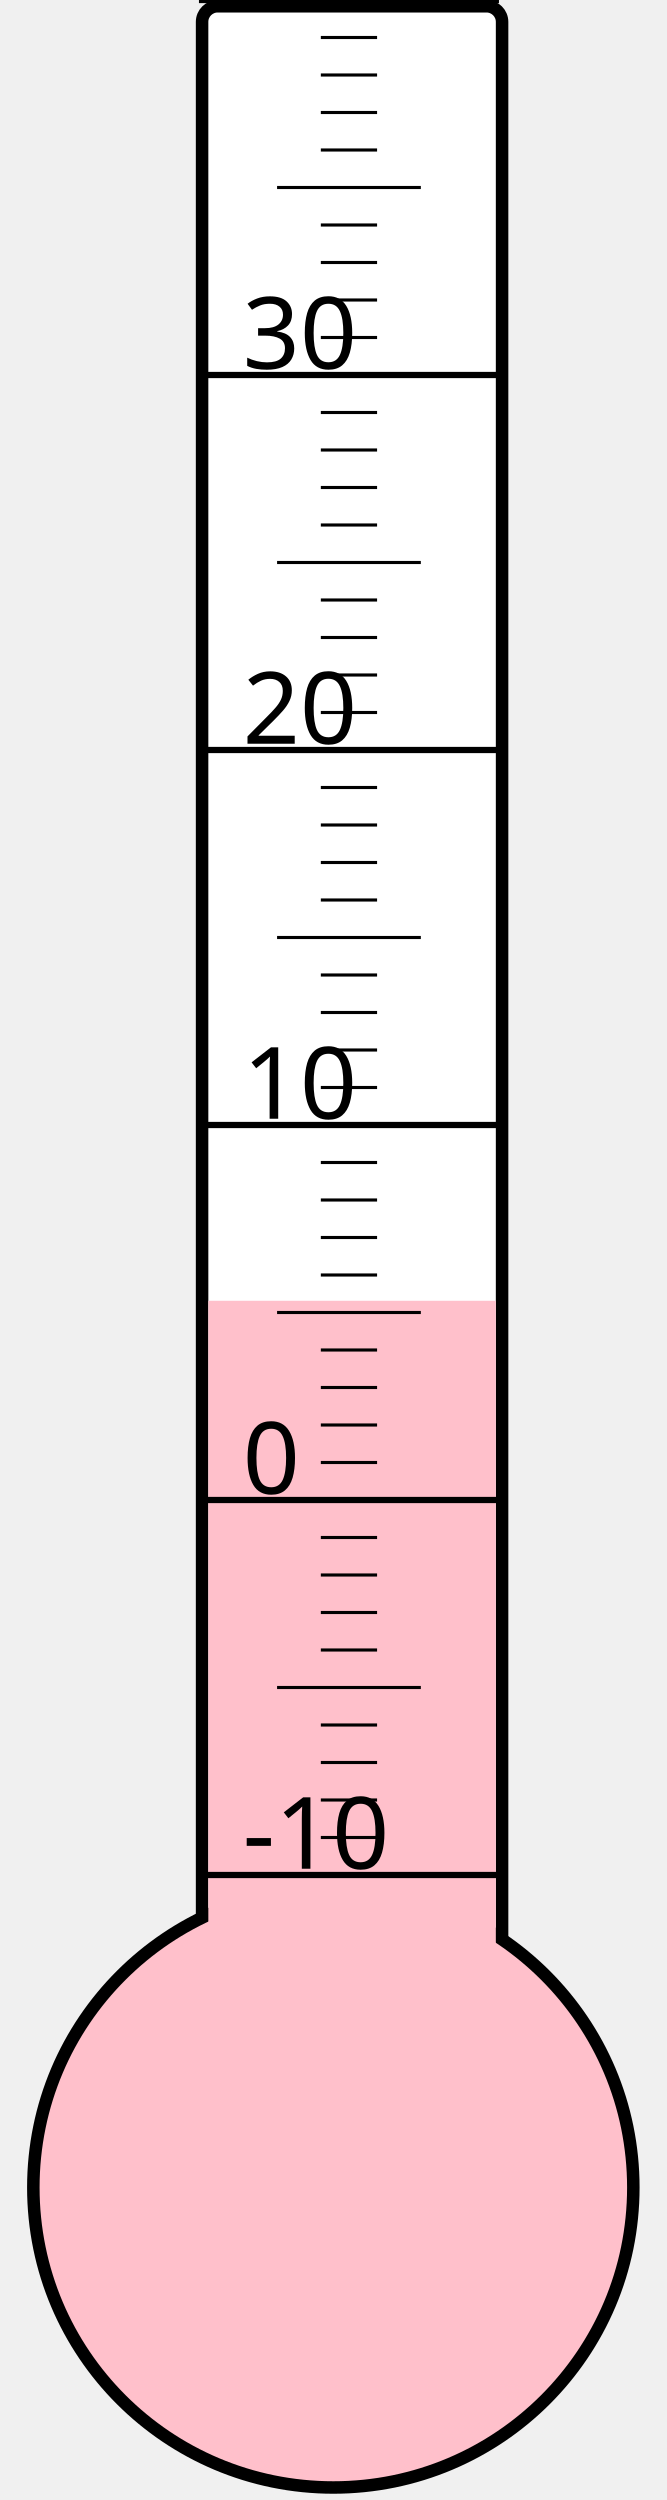
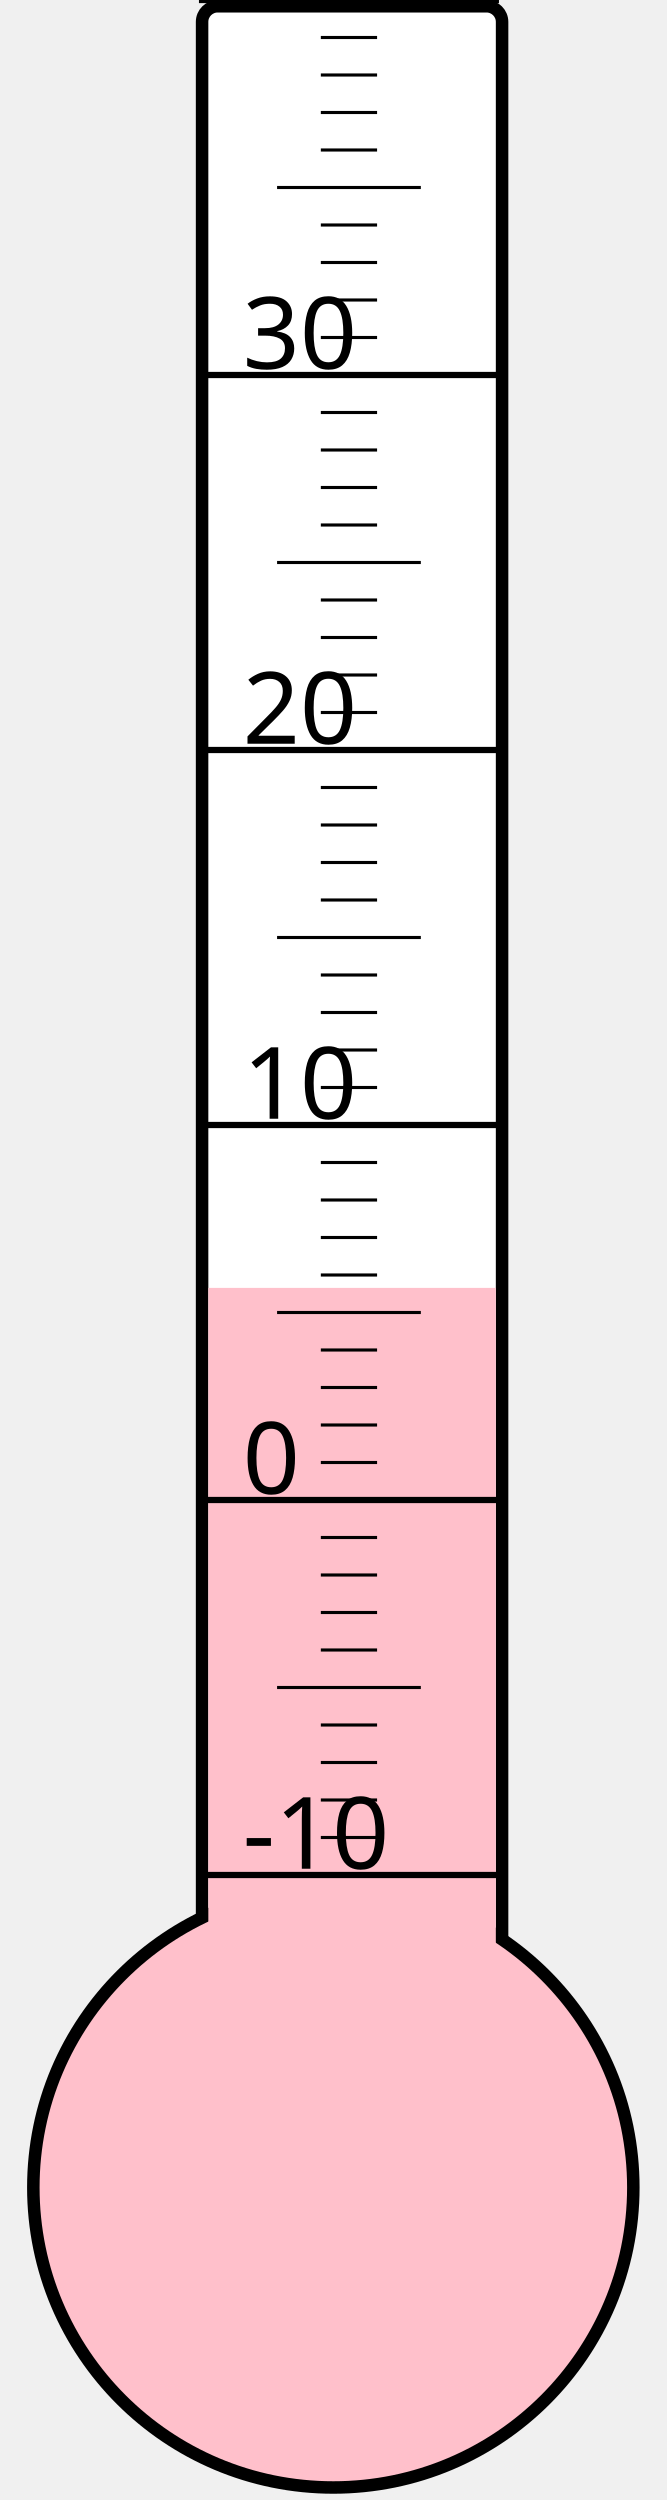
<svg xmlns="http://www.w3.org/2000/svg" width="40px" height="150px" viewBox="0 0 200 800">
  <rect width="200" height="800" x="0" y="0" style="fill: #ffffeb; fill-opacity: 0;" />
  <rect width="96" height="680" x="58" y="2" rx="5" ry="5" style="fill: white; fill-opacity: 1; stroke: black; stroke-width: 4;" />
  <circle cx="100" cy="700" r="96" style="fill: pink; stroke: black; stroke-width: 4;" />
-   <rect width="92" height="283.75" x="60" y="416.25" style="fill: pink; fill-opacity: 1; stroke-width: 0;" />
+   <rect width="92" height="287.875" x="60" y="412.125" style="fill: pink; fill-opacity: 1; stroke-width: 0;" />
  <text x="71" y="598" style="font-family: sans-serif; font-size: 24pt;">-10</text>
  <text x="71" y="478" style="font-family: sans-serif; font-size: 24pt;">0</text>
  <text x="71" y="358" style="font-family: sans-serif; font-size: 24pt;">10</text>
  <text x="71" y="238" style="font-family: sans-serif; font-size: 24pt;">20</text>
  <text x="71" y="118" style="font-family: sans-serif; font-size: 24pt;">30</text>
  <g style="stroke: black;">
    <line x1="57" y1="600" x2="153" y2="600" style="stroke-width: 2;" />
    <line x1="96" y1="588" x2="114" y2="588" style="stroke-width: 1;" />
    <line x1="96" y1="576" x2="114" y2="576" style="stroke-width: 1;" />
    <line x1="96" y1="564" x2="114" y2="564" style="stroke-width: 1;" />
    <line x1="96" y1="552" x2="114" y2="552" style="stroke-width: 1;" />
    <line x1="82" y1="540" x2="128" y2="540" style="stroke-width: 1;" />
    <line x1="96" y1="528" x2="114" y2="528" style="stroke-width: 1;" />
    <line x1="96" y1="516" x2="114" y2="516" style="stroke-width: 1;" />
    <line x1="96" y1="504" x2="114" y2="504" style="stroke-width: 1;" />
    <line x1="96" y1="492" x2="114" y2="492" style="stroke-width: 1;" />
    <line x1="57" y1="480" x2="153" y2="480" style="stroke-width: 2;" />
    <line x1="96" y1="468" x2="114" y2="468" style="stroke-width: 1;" />
    <line x1="96" y1="456" x2="114" y2="456" style="stroke-width: 1;" />
    <line x1="96" y1="444" x2="114" y2="444" style="stroke-width: 1;" />
    <line x1="96" y1="432" x2="114" y2="432" style="stroke-width: 1;" />
    <line x1="82" y1="420" x2="128" y2="420" style="stroke-width: 1;" />
    <line x1="96" y1="408" x2="114" y2="408" style="stroke-width: 1;" />
    <line x1="96" y1="396" x2="114" y2="396" style="stroke-width: 1;" />
    <line x1="96" y1="384" x2="114" y2="384" style="stroke-width: 1;" />
    <line x1="96" y1="372" x2="114" y2="372" style="stroke-width: 1;" />
    <line x1="57" y1="360" x2="153" y2="360" style="stroke-width: 2;" />
    <line x1="96" y1="348" x2="114" y2="348" style="stroke-width: 1;" />
    <line x1="96" y1="336" x2="114" y2="336" style="stroke-width: 1;" />
    <line x1="96" y1="324" x2="114" y2="324" style="stroke-width: 1;" />
    <line x1="96" y1="312" x2="114" y2="312" style="stroke-width: 1;" />
    <line x1="82" y1="300" x2="128" y2="300" style="stroke-width: 1;" />
    <line x1="96" y1="288" x2="114" y2="288" style="stroke-width: 1;" />
    <line x1="96" y1="276" x2="114" y2="276" style="stroke-width: 1;" />
    <line x1="96" y1="264" x2="114" y2="264" style="stroke-width: 1;" />
    <line x1="96" y1="252" x2="114" y2="252" style="stroke-width: 1;" />
    <line x1="57" y1="240" x2="153" y2="240" style="stroke-width: 2;" />
    <line x1="96" y1="228" x2="114" y2="228" style="stroke-width: 1;" />
    <line x1="96" y1="216" x2="114" y2="216" style="stroke-width: 1;" />
    <line x1="96" y1="204" x2="114" y2="204" style="stroke-width: 1;" />
    <line x1="96" y1="192" x2="114" y2="192" style="stroke-width: 1;" />
    <line x1="82" y1="180" x2="128" y2="180" style="stroke-width: 1;" />
    <line x1="96" y1="168" x2="114" y2="168" style="stroke-width: 1;" />
    <line x1="96" y1="156" x2="114" y2="156" style="stroke-width: 1;" />
    <line x1="96" y1="144" x2="114" y2="144" style="stroke-width: 1;" />
    <line x1="96" y1="132" x2="114" y2="132" style="stroke-width: 1;" />
    <line x1="57" y1="120" x2="153" y2="120" style="stroke-width: 2;" />
    <line x1="96" y1="108" x2="114" y2="108" style="stroke-width: 1;" />
    <line x1="96" y1="96" x2="114" y2="96" style="stroke-width: 1;" />
    <line x1="96" y1="84" x2="114" y2="84" style="stroke-width: 1;" />
    <line x1="96" y1="72" x2="114" y2="72" style="stroke-width: 1;" />
    <line x1="82" y1="60" x2="128" y2="60" style="stroke-width: 1;" />
    <line x1="96" y1="48" x2="114" y2="48" style="stroke-width: 1;" />
    <line x1="96" y1="36" x2="114" y2="36" style="stroke-width: 1;" />
    <line x1="96" y1="24" x2="114" y2="24" style="stroke-width: 1;" />
    <line x1="96" y1="12" x2="114" y2="12" style="stroke-width: 1;" />
    <line x1="57" y1="0" x2="153" y2="0" style="stroke-width: 2;" />
  </g>
</svg>
